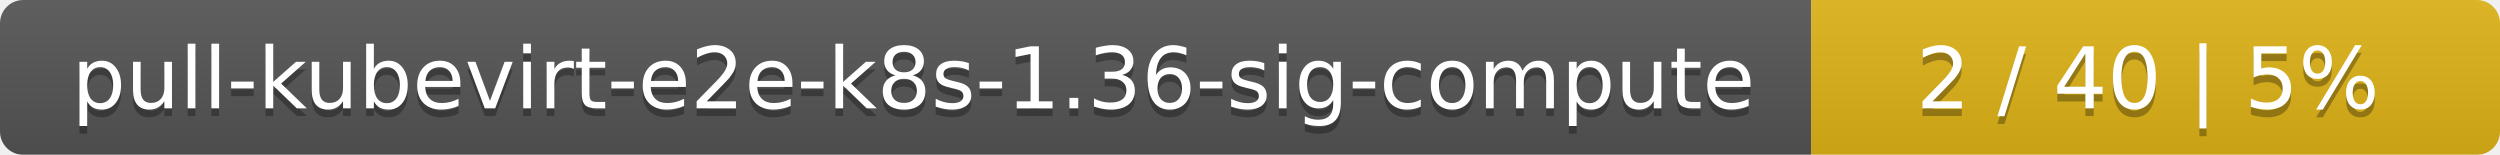
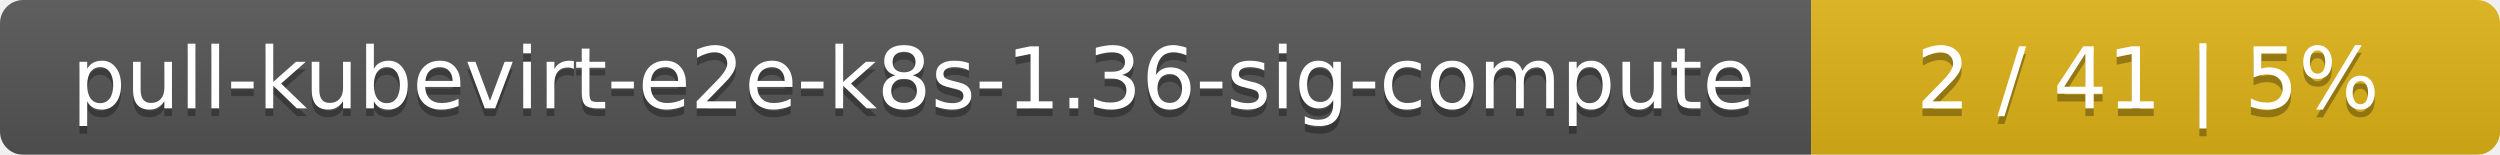
<svg xmlns="http://www.w3.org/2000/svg" width="323" height="20">
  <linearGradient id="smooth" x2="0" y2="100%">
    <stop offset="0" stop-color="#bbb" stop-opacity=".1" />
    <stop offset="1" stop-opacity=".1" />
  </linearGradient>
  <mask id="round">
    <rect width="323" height="20" rx="3" fill="#fff" />
  </mask>
  <g mask="url(#round)">
    <rect width="234" height="20" fill="#555" />
    <rect x="234" width="89" height="20" fill="#dfb317" />
    <rect width="323" height="20" fill="url(#smooth)" />
  </g>
  <g fill="#fff" text-anchor="middle" font-family="DejaVu Sans,Verdana,Geneva,sans-serif" font-size="11">
    <text x="118" y="15" fill="#010101" fill-opacity=".3">pull-kubevirt-e2e-k8s-1.36-sig-compute</text>
    <text x="118" y="14">pull-kubevirt-e2e-k8s-1.36-sig-compute</text>
-     <text x="277.5" y="15" fill="#010101" fill-opacity=".3">2 / 40    |    5%</text>
-     <text x="277.5" y="14">2 / 40    |    5%</text>
+     <text x="277.5" y="15" fill="#010101" fill-opacity=".3">2 / 41    |    5%</text>
+     <text x="277.5" y="14">2 / 41    |    5%</text>
  </g>
</svg>
